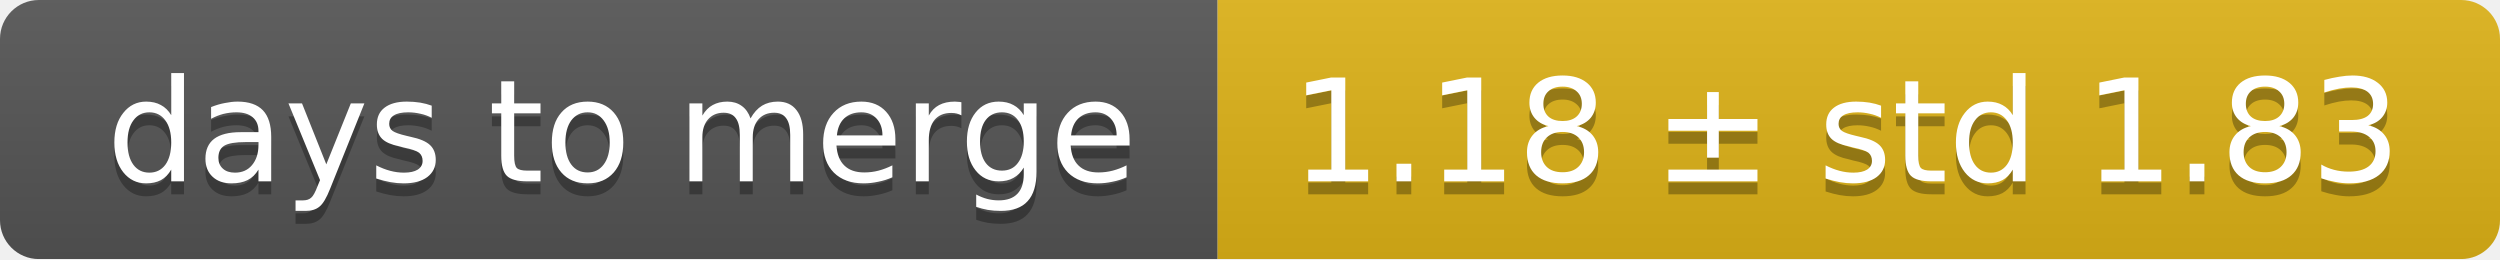
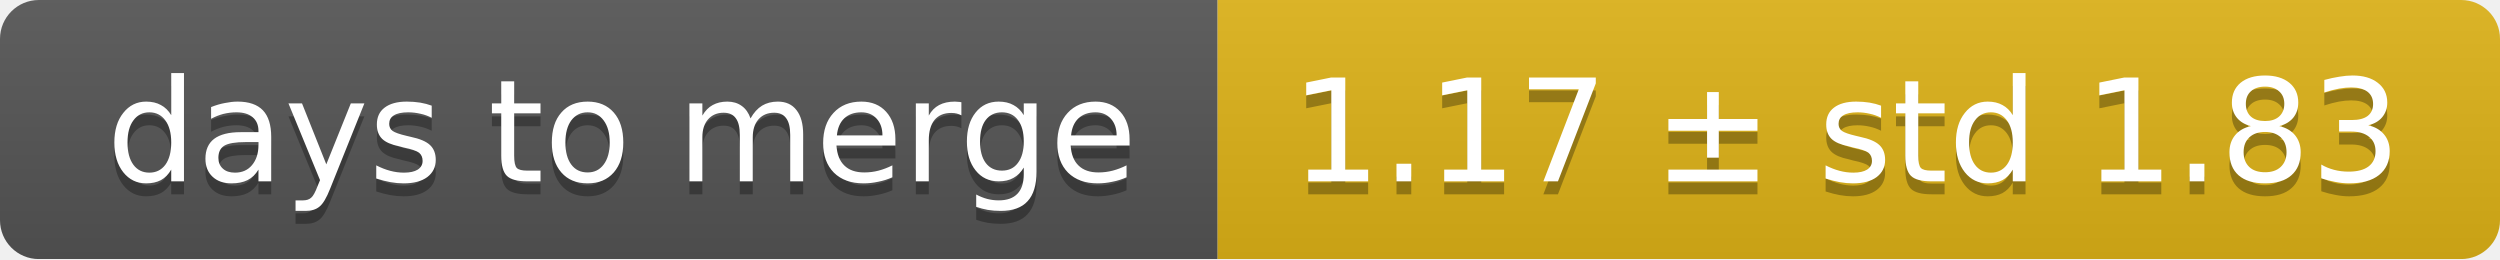
<svg xmlns="http://www.w3.org/2000/svg" width="193" height="20">
  <linearGradient id="smooth" x2="0" y2="100%">
    <stop offset="0" stop-color="#bbb" stop-opacity=".1" />
    <stop offset="1" stop-opacity=".1" />
  </linearGradient>
  <mask id="round">
    <rect width="193" height="20" rx="3" fill="#fff" />
  </mask>
  <g mask="url(#round)">
    <rect width="94" height="20" fill="#555" />
    <rect x="94" width="99" height="20" fill="#dfb317" />
    <rect width="193" height="20" fill="url(#smooth)" />
  </g>
  <g fill="#fff" text-anchor="middle" font-family="DejaVu Sans,Verdana,Geneva,sans-serif" font-size="11">
    <text x="48" y="15" fill="#010101" fill-opacity=".3">days to merge</text>
    <text x="48" y="14">days to merge</text>
-     <text x="142.5" y="15" fill="#010101" fill-opacity=".3">1.18 ± std 1.83</text>
-     <text x="142.5" y="14">1.18 ± std 1.83</text>
+     <text x="142.5" y="15" fill="#010101" fill-opacity=".3">1.17 ± std 1.83</text>
+     <text x="142.5" y="14">1.17 ± std 1.83</text>
  </g>
</svg>
